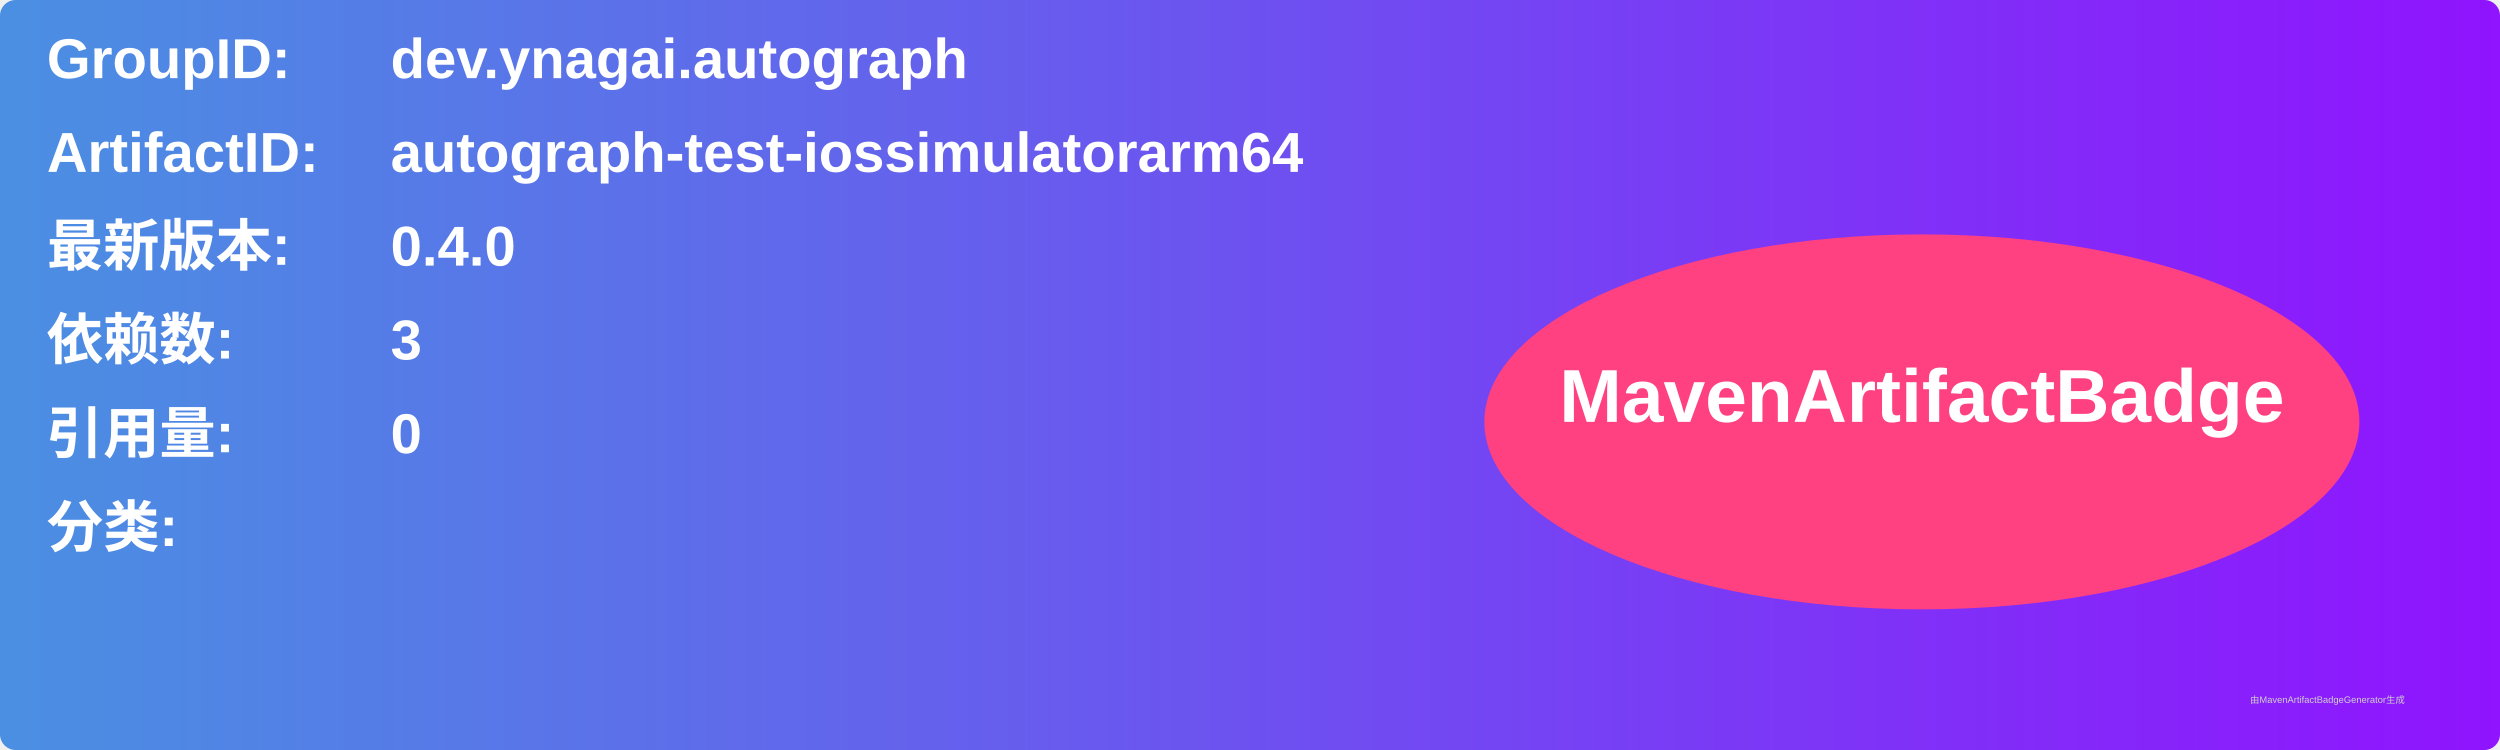
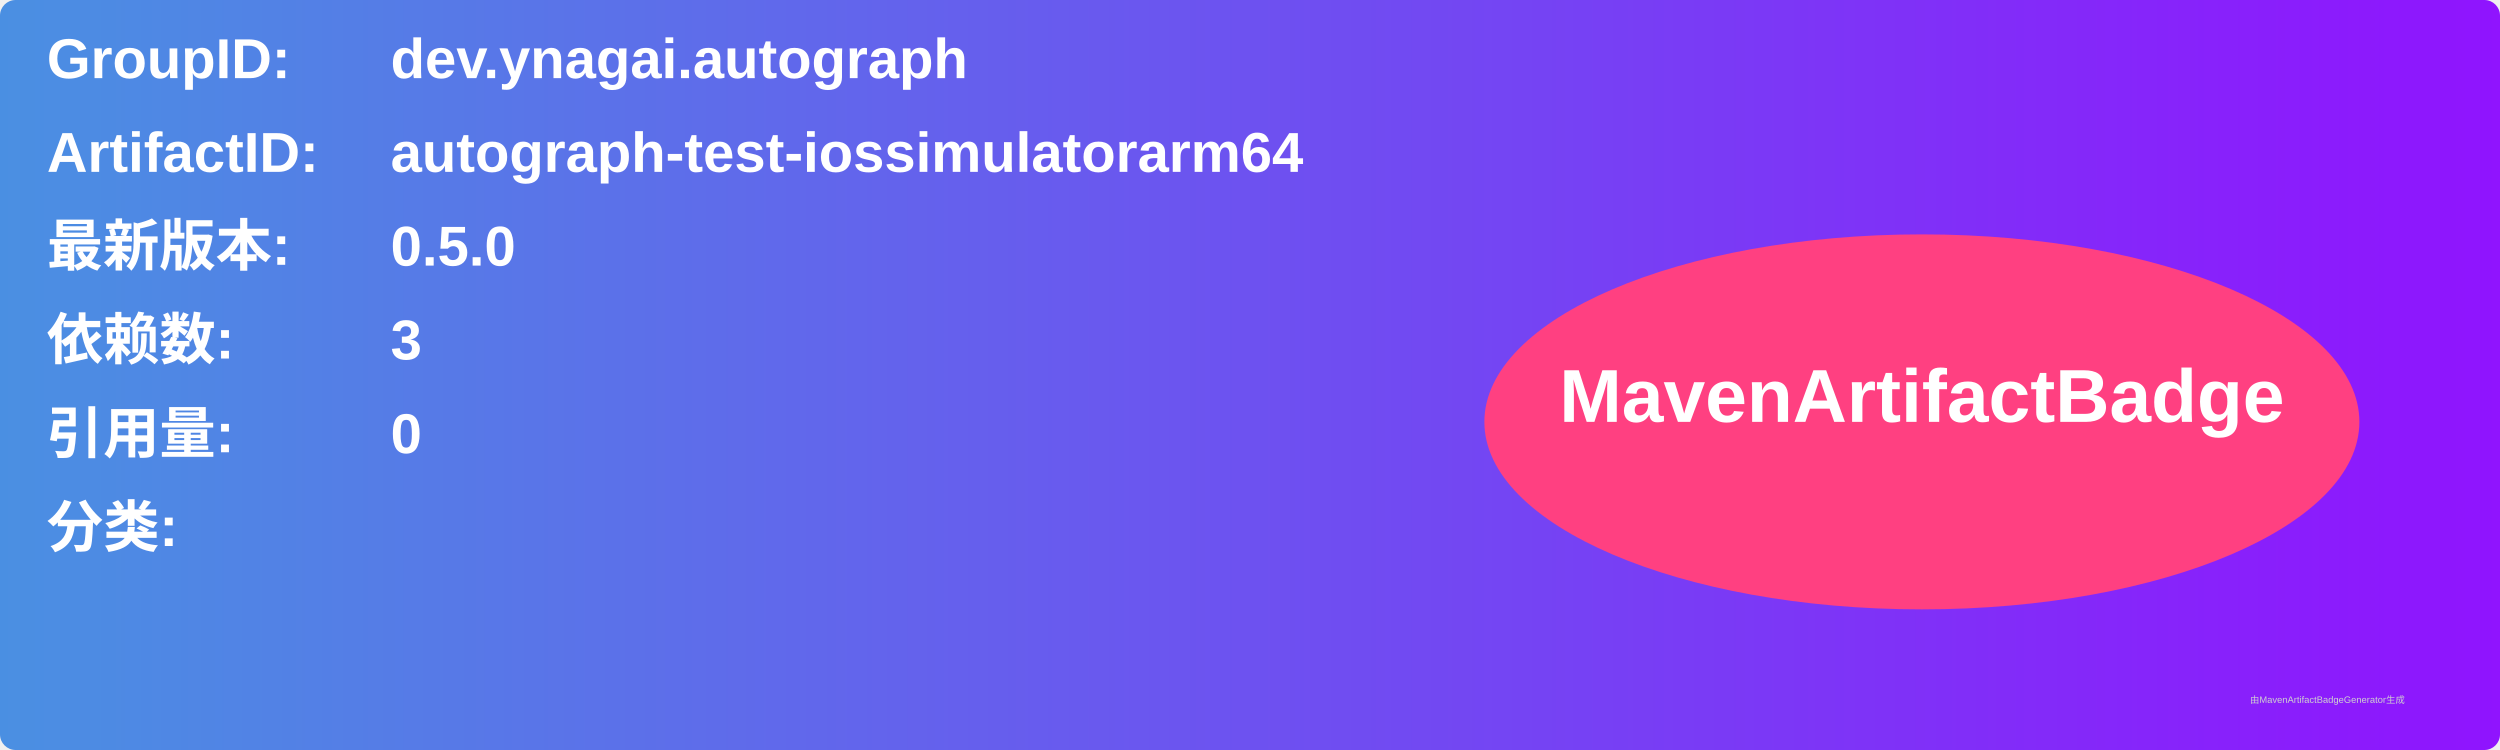
<svg xmlns="http://www.w3.org/2000/svg" width="800" height="240" viewBox="0 0 800 240">
  <linearGradient id="grad" x1="0%" y1="0%" x2="100%" y2="0%">
    <stop offset="0%" stop-color="#4a90e2" />
    <stop offset="100%" stop-color="#9013fe" />
  </linearGradient>
  <rect width="100%" height="100%" rx="5" ry="5" fill="url(#grad)" />
  <g transform="translate(15, 15)">
    <text x="0" y="10" font-family="Arial" font-size="18" fill="white" font-weight="bold" width="260">GroupID:</text>
    <text x="110" y="10" font-family="Arial" font-size="18" fill="white" font-weight="bold" width="460">dev.ynagai.autograph</text>
    <text x="0" y="40" font-family="Arial" font-size="18" fill="white" font-weight="bold" width="260">ArtifactID:</text>
    <text x="110" y="40" font-family="Arial" font-size="18" fill="white" font-weight="bold" width="460">autograph-test-iossimulatorarm64</text>
    <text x="0" y="70" font-family="Arial" font-size="18" fill="white" font-weight="bold">最新版本:</text>
    <text x="110" y="70" font-family="Arial" font-size="18" fill="white" font-weight="bold">
-       <tspan font-weight="bold">0.4.0</tspan>
+       <tspan font-weight="bold">0.5.0</tspan>
    </text>
    <text x="0" y="100" font-family="Arial" font-size="18" fill="white" font-weight="bold">依赖数: </text>
    <text x="110" y="100" font-family="Arial" font-size="18" fill="white">
      <tspan font-weight="bold">3</tspan>
    </text>
    <text x="0" y="130" font-family="Arial" font-size="18" fill="white" font-weight="bold">引用量: </text>
    <text x="110" y="130" font-family="Arial" font-size="18" fill="white">
      <tspan font-weight="bold">0</tspan>
    </text>
    <text x="0" y="160" font-family="Arial" font-size="18" fill="white" font-weight="bold">分类:</text>
    <text x="10" y="190" font-family="Arial" font-size="10" fill="white">
      <tspan font-weight="bold" />
    </text>
    <ellipse cx="600" cy="120" rx="140" ry="60" fill="#ff4081" />
    <text x="600" y="120" text-anchor="middle" font-family="Arial" font-size="24" fill="white" font-weight="bold">MavenArtifactBadge</text>
  </g>
  <text x="720" y="225" font-family="Arial" font-size="3" fill="#d0d0d0">由MavenArtifactBadgeGenerator生成</text>
</svg>
